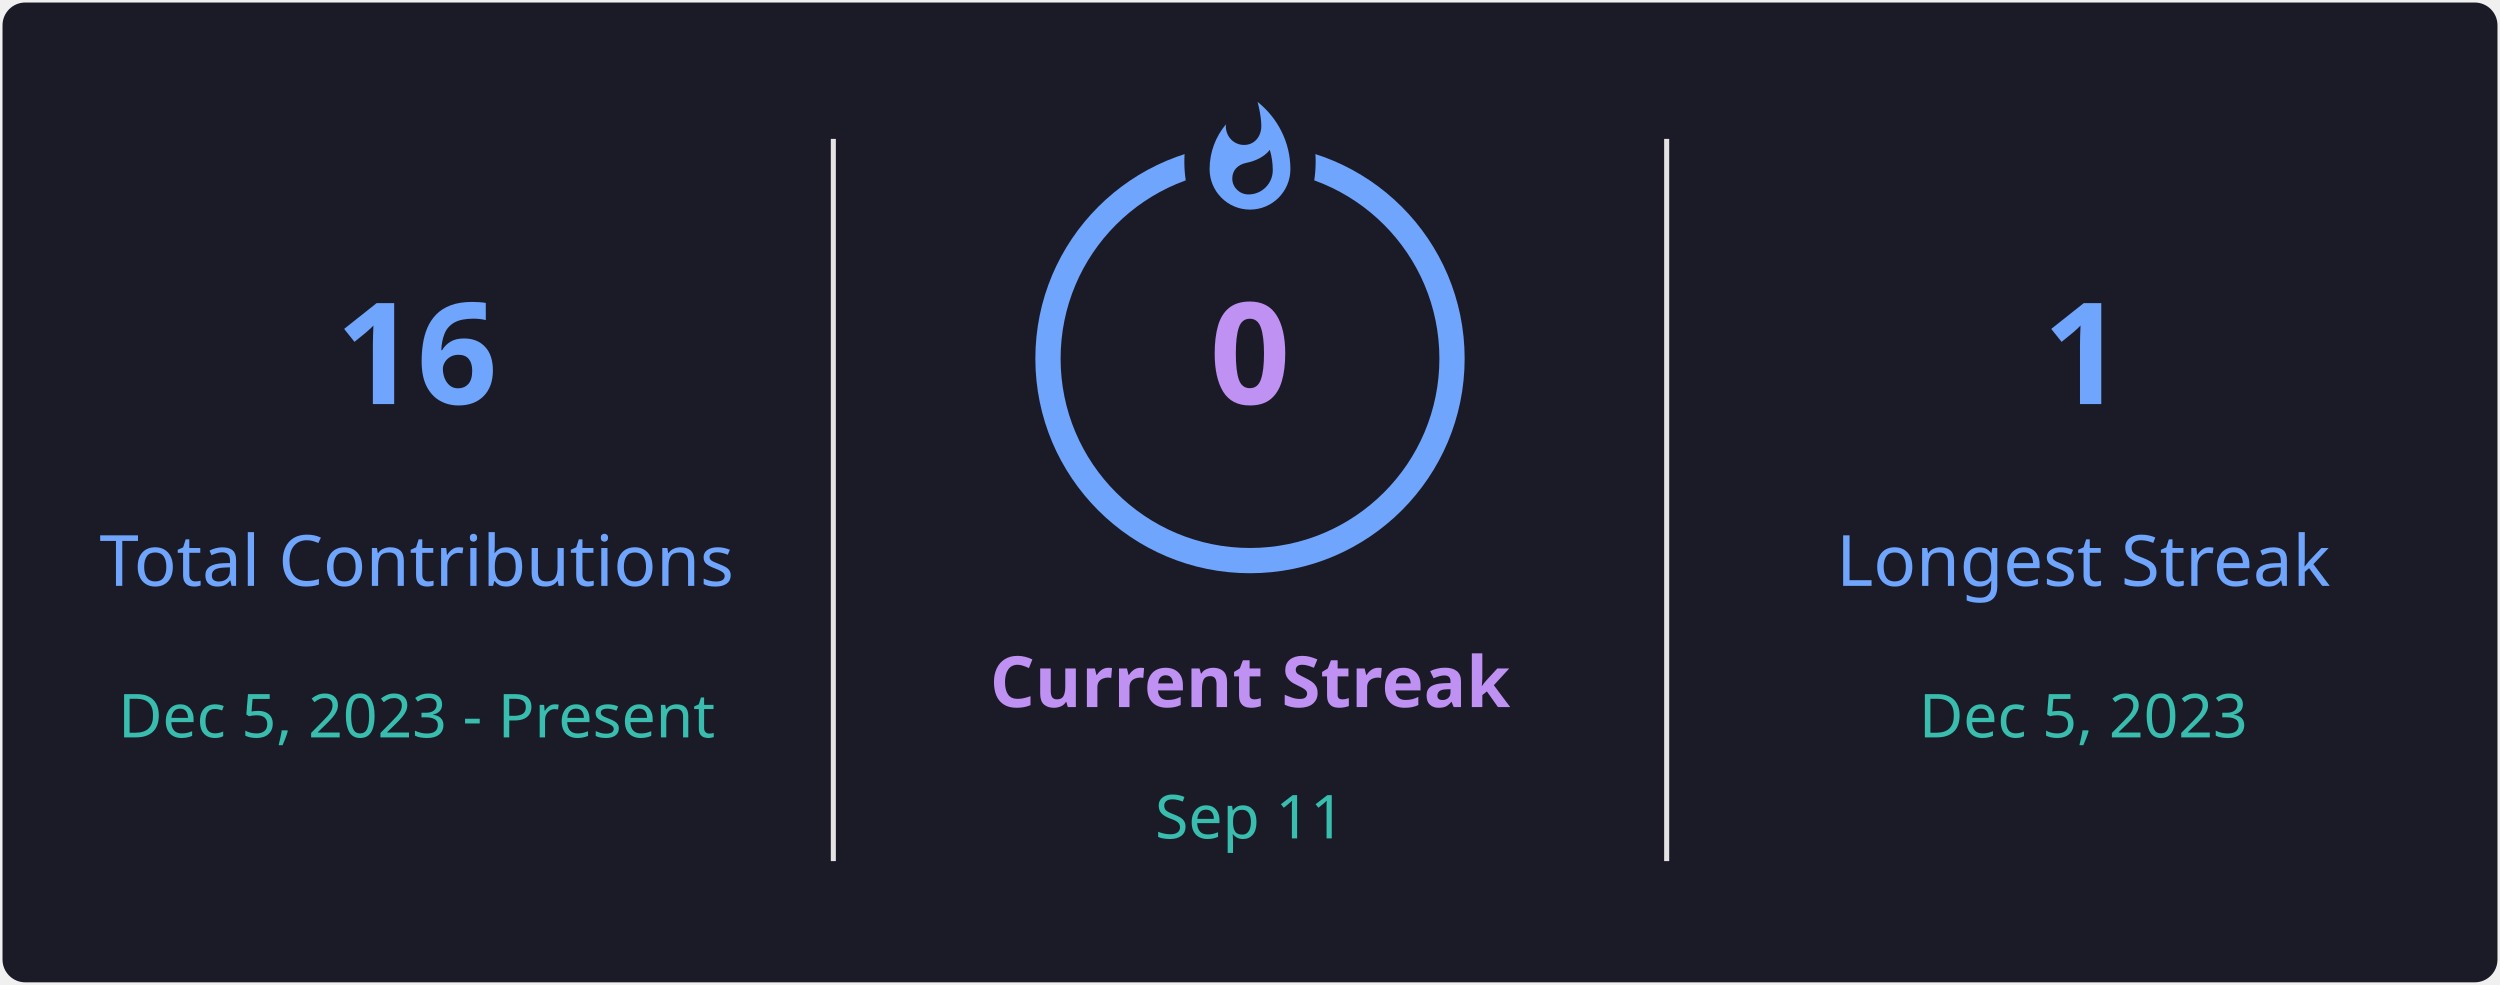
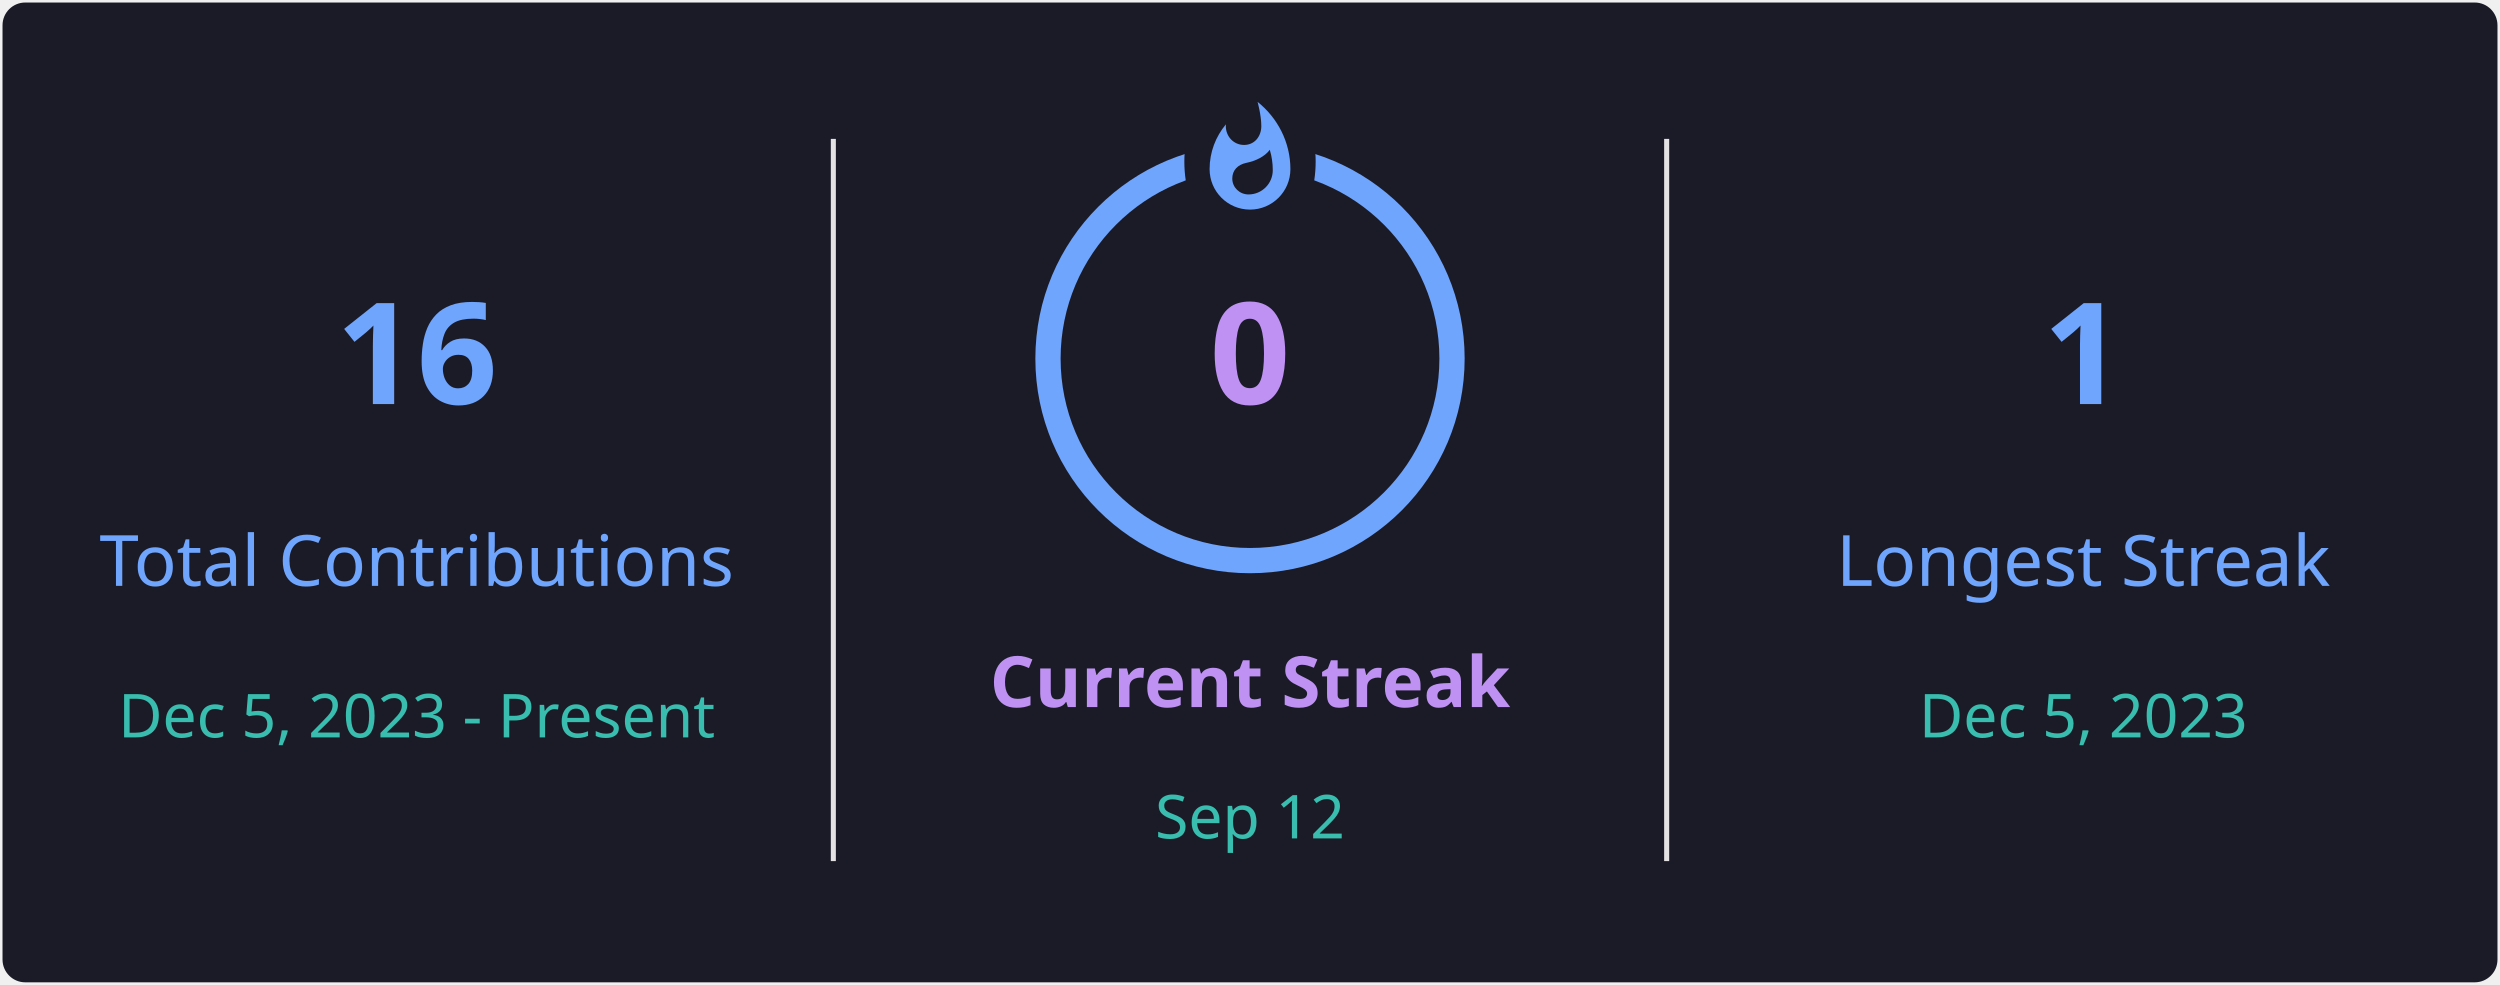
<svg xmlns="http://www.w3.org/2000/svg" style="isolation: isolate" viewBox="0 0 495 195" width="495px" height="195px" direction="ltr">
  <defs>
    <clipPath id="outer_rectangle">
      <rect width="495" height="195" rx="4.5" />
    </clipPath>
    <mask id="mask_out_ring_behind_fire">
      <rect width="495" height="195" fill="white" />
      <ellipse id="mask-ellipse" cx="247.5" cy="32" rx="13" ry="18" fill="black" />
    </mask>
  </defs>
  <g clip-path="url(#outer_rectangle)">
    <g style="isolation: isolate">
      <rect stroke="#000000" stroke-opacity="0" fill="#1A1B27" rx="4.5" x="0.5" y="0.5" width="494" height="194" />
    </g>
    <g style="isolation: isolate">
      <line x1="165" y1="28" x2="165" y2="170" vector-effect="non-scaling-stroke" stroke-width="1" stroke="#E4E2E2" stroke-linejoin="miter" stroke-linecap="square" stroke-miterlimit="3" />
      <line x1="330" y1="28" x2="330" y2="170" vector-effect="non-scaling-stroke" stroke-width="1" stroke="#E4E2E2" stroke-linejoin="miter" stroke-linecap="square" stroke-miterlimit="3" />
    </g>
    <g style="isolation: isolate">
      <g transform="translate(82.5, 48)">
        <text x="0" y="32" stroke-width="0" text-anchor="middle" fill="#70A5FD" stroke="none" font-family="&quot;Segoe UI&quot;, Ubuntu, sans-serif" font-weight="700" font-size="28px" font-style="normal" style="opacity: 1; opacity: 1;">
                        16
                    </text>
      </g>
      <g transform="translate(82.5, 84)">
        <text x="0" y="32" stroke-width="0" text-anchor="middle" fill="#70A5FD" stroke="none" font-family="&quot;Segoe UI&quot;, Ubuntu, sans-serif" font-weight="400" font-size="14px" font-style="normal" style="opacity: 1; opacity: 1;">
                        Total Contributions
                    </text>
      </g>
      <g transform="translate(82.5, 114)">
        <text x="0" y="32" stroke-width="0" text-anchor="middle" fill="#38BDAE" stroke="none" font-family="&quot;Segoe UI&quot;, Ubuntu, sans-serif" font-weight="400" font-size="12px" font-style="normal" style="opacity: 1; opacity: 1;">
                        Dec 5, 2023 - Present
                    </text>
      </g>
    </g>
    <g style="isolation: isolate">
      <g transform="translate(247.5, 108)">
        <text x="0" y="32" stroke-width="0" text-anchor="middle" fill="#BF91F3" stroke="none" font-family="&quot;Segoe UI&quot;, Ubuntu, sans-serif" font-weight="700" font-size="14px" font-style="normal" style="opacity: 1; opacity: 1;">
                        Current Streak
                    </text>
      </g>
      <g transform="translate(247.5, 145)">
        <text x="0" y="21" stroke-width="0" text-anchor="middle" fill="#38BDAE" stroke="none" font-family="&quot;Segoe UI&quot;, Ubuntu, sans-serif" font-weight="400" font-size="12px" font-style="normal" style="opacity: 1; opacity: 1;">
-                         Sep 11
+                         Sep 12
                    </text>
      </g>
      <g mask="url(#mask_out_ring_behind_fire)">
        <circle cx="247.5" cy="71" r="40" fill="none" stroke="#70A5FD" stroke-width="5" style="opacity: 1; opacity: 1;" />
      </g>
      <g transform="translate(247.5, 19.5)" stroke-opacity="0" style="opacity: 1; opacity: 1;">
        <path d="M -12 -0.5 L 15 -0.5 L 15 23.5 L -12 23.5 L -12 -0.5 Z" fill="none" />
        <path d="M 1.5 0.67 C 1.5 0.67 2.24 3.32 2.24 5.47 C 2.24 7.53 0.89 9.2 -1.17 9.2 C -3.23 9.2 -4.79 7.53 -4.79 5.47 L -4.76 5.11 C -6.78 7.51 -8 10.62 -8 13.99 C -8 18.41 -4.42 22 0 22 C 4.42 22 8 18.41 8 13.99 C 8 8.6 5.41 3.79 1.5 0.67 Z M -0.29 19 C -2.07 19 -3.51 17.6 -3.51 15.86 C -3.51 14.24 -2.46 13.1 -0.7 12.74 C 1.07 12.38 2.9 11.53 3.92 10.16 C 4.31 11.45 4.51 12.81 4.51 14.2 C 4.51 16.85 2.36 19 -0.29 19 Z" fill="#70A5FD" stroke-opacity="0" />
      </g>
      <g transform="translate(247.5, 48)">
        <text x="0" y="32" stroke-width="0" text-anchor="middle" fill="#BF91F3" stroke="none" font-family="&quot;Segoe UI&quot;, Ubuntu, sans-serif" font-weight="700" font-size="28px" font-style="normal" style="font-size: 28px;">
                        0
                    </text>
      </g>
    </g>
    <g style="isolation: isolate">
      <g transform="translate(412.5, 48)">
        <text x="0" y="32" stroke-width="0" text-anchor="middle" fill="#70A5FD" stroke="none" font-family="&quot;Segoe UI&quot;, Ubuntu, sans-serif" font-weight="700" font-size="28px" font-style="normal" style="opacity: 1; opacity: 1;">
                        1
                    </text>
      </g>
      <g transform="translate(412.5, 84)">
        <text x="0" y="32" stroke-width="0" text-anchor="middle" fill="#70A5FD" stroke="none" font-family="&quot;Segoe UI&quot;, Ubuntu, sans-serif" font-weight="400" font-size="14px" font-style="normal" style="opacity: 1; opacity: 1;">
                        Longest Streak
                    </text>
      </g>
      <g transform="translate(412.5, 114)">
        <text x="0" y="32" stroke-width="0" text-anchor="middle" fill="#38BDAE" stroke="none" font-family="&quot;Segoe UI&quot;, Ubuntu, sans-serif" font-weight="400" font-size="12px" font-style="normal" style="opacity: 1; opacity: 1;">
                        Dec 5, 2023
                    </text>
      </g>
    </g>
  </g>
</svg>
